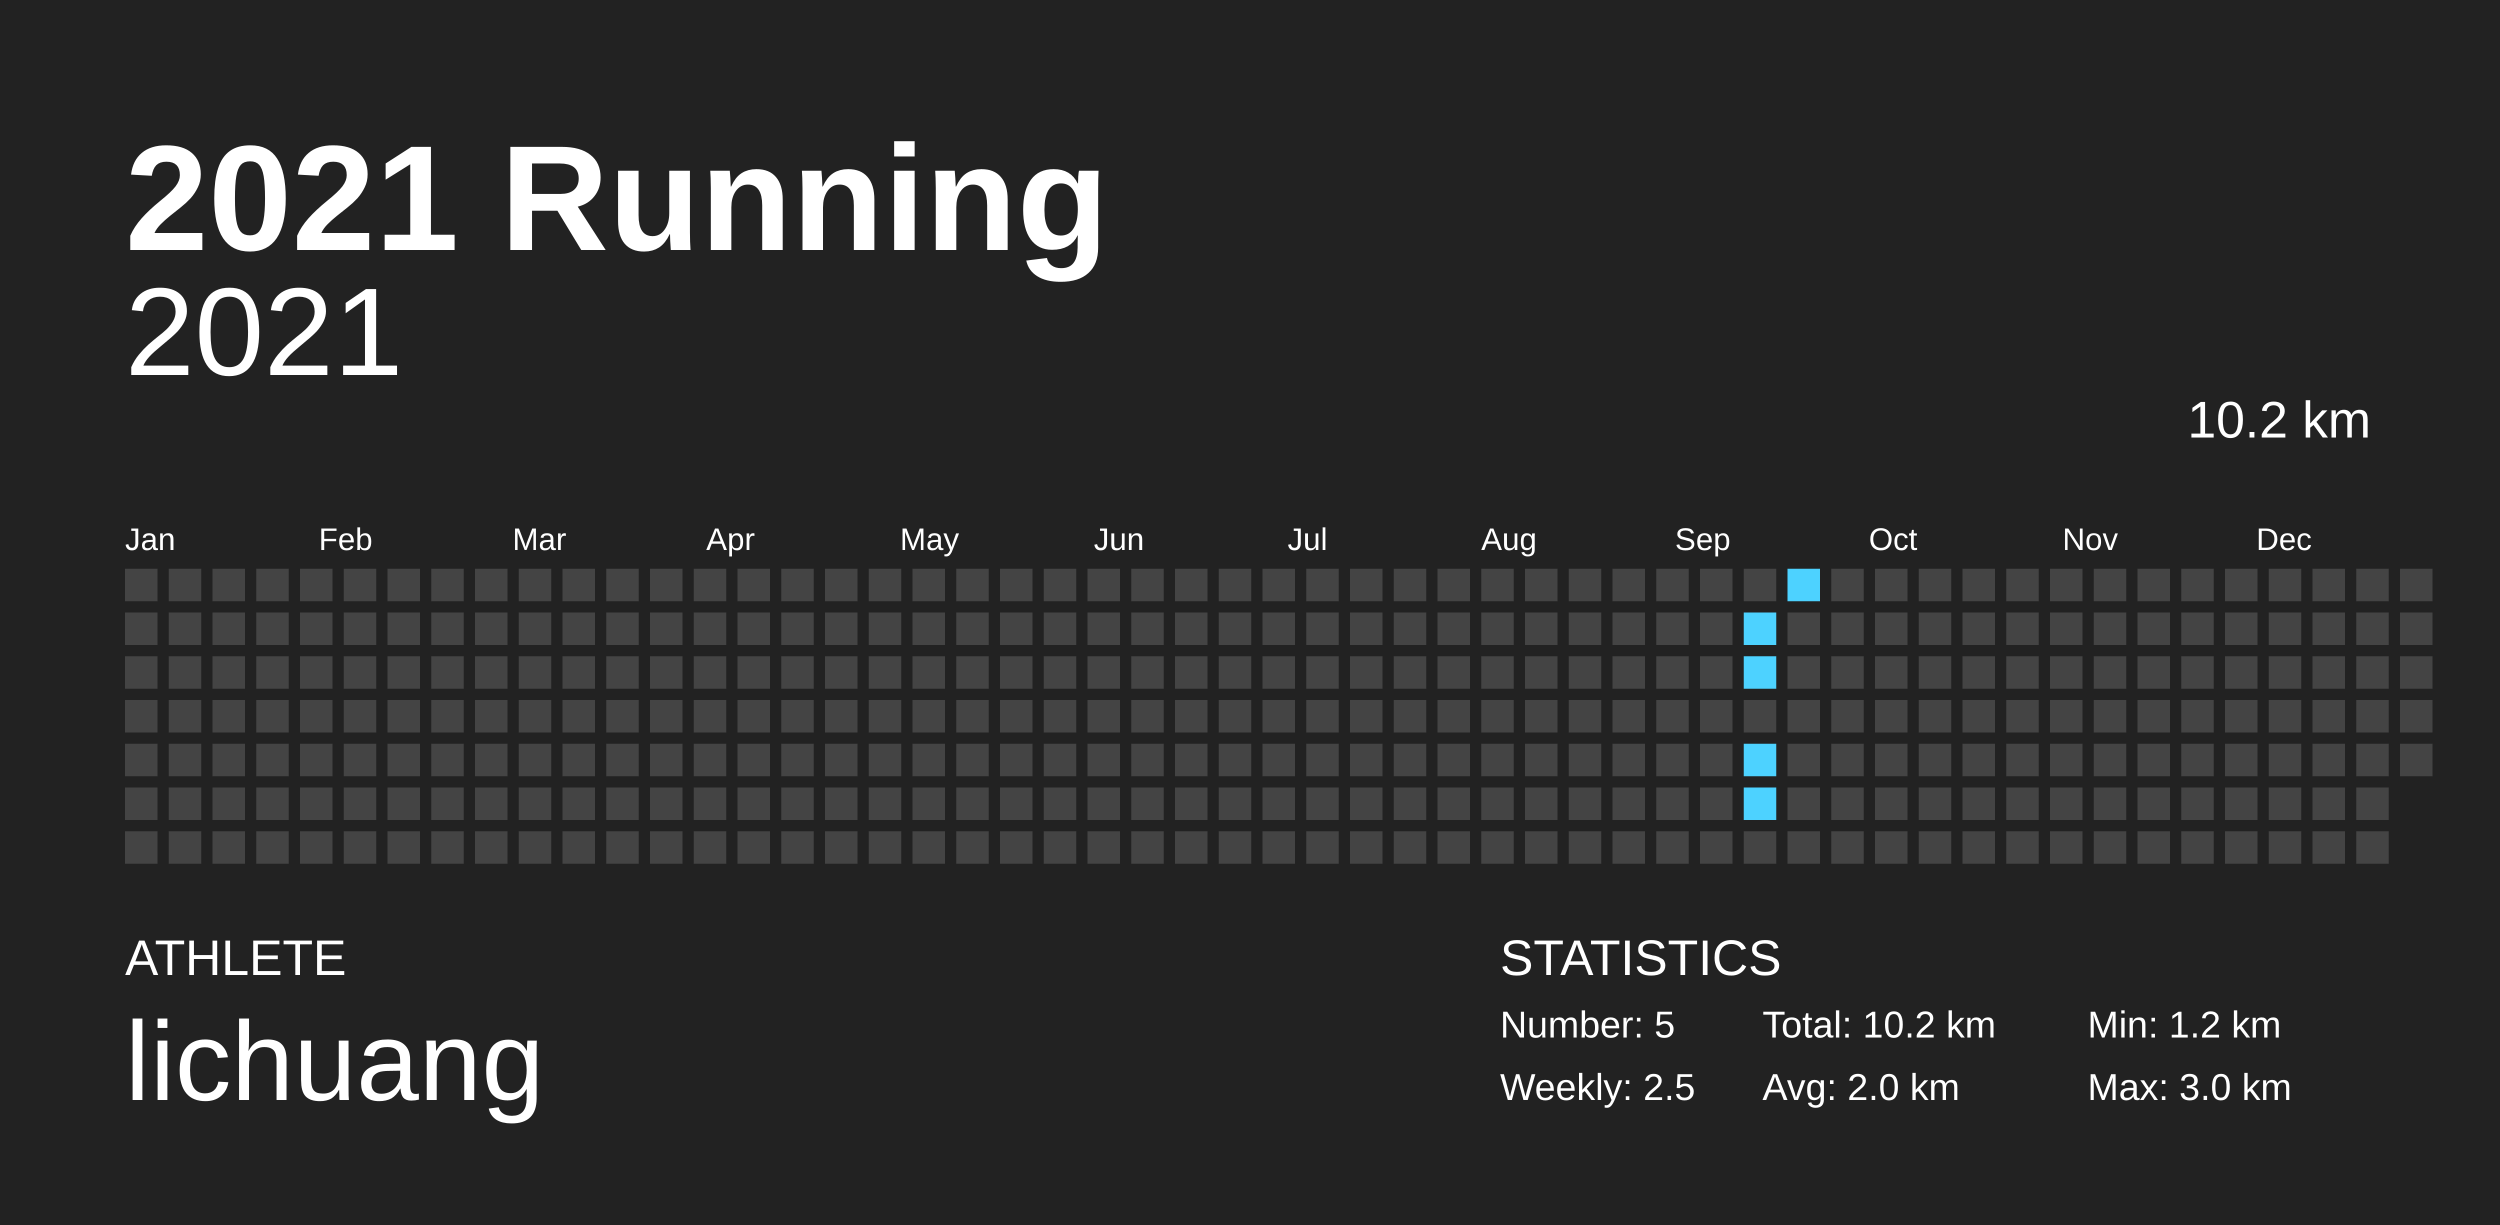
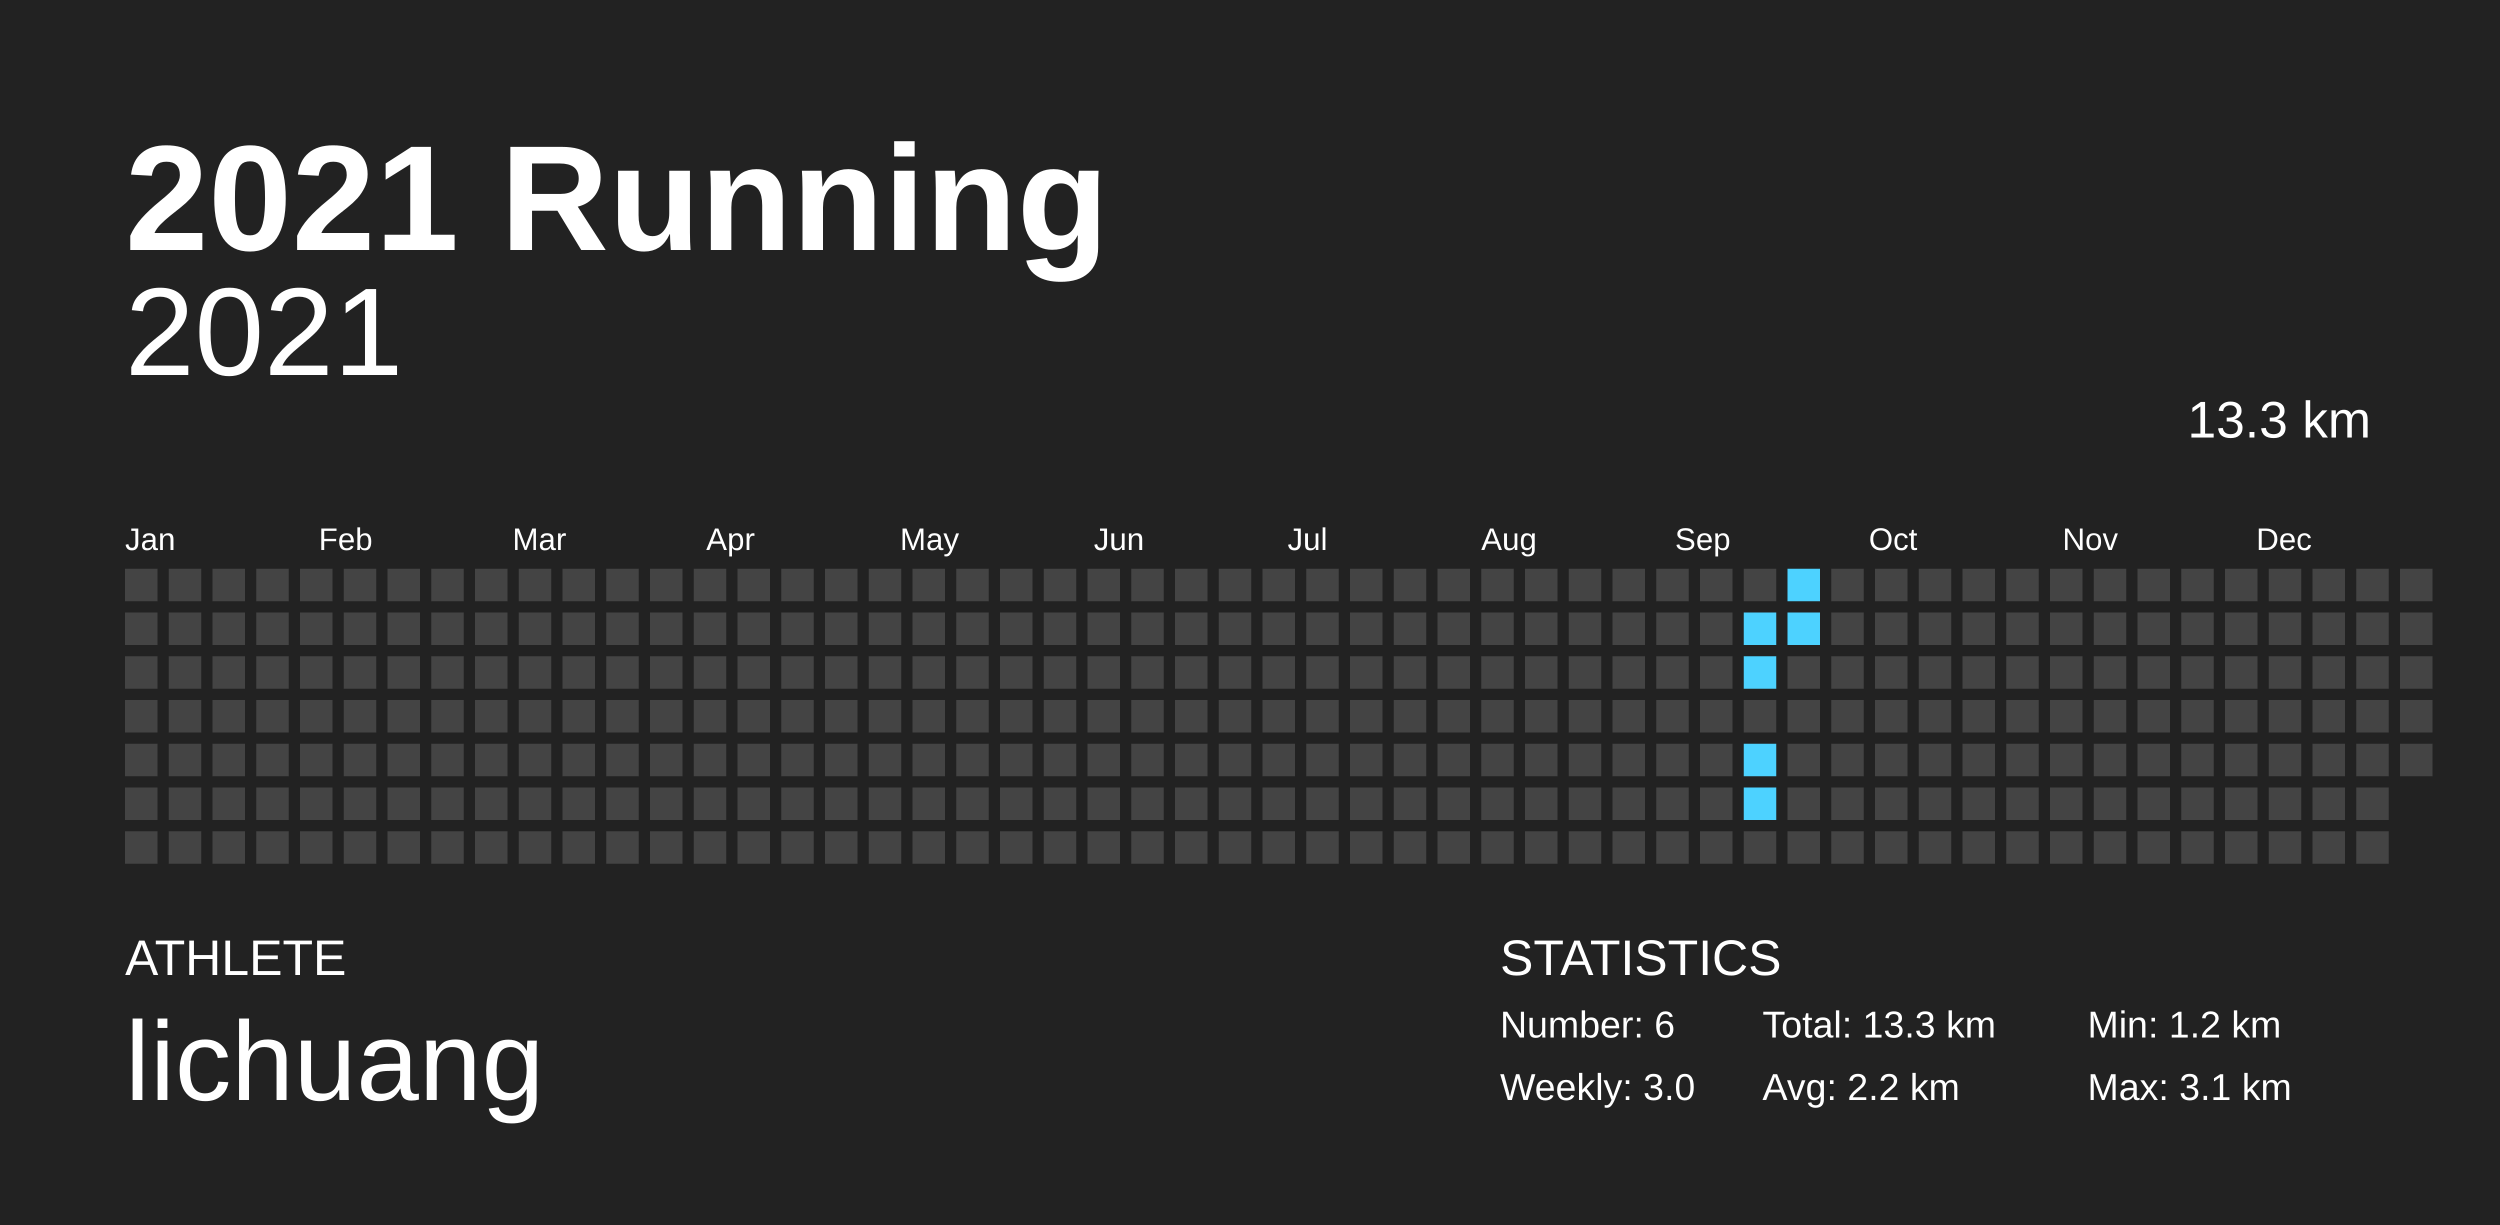
<svg xmlns="http://www.w3.org/2000/svg" baseProfile="full" height="98mm" version="1.1" viewBox="0,0,200,98" width="200mm">
  <defs />
  <rect fill="#222222" height="98" width="200" x="0" y="0" />
  <text fill="#FFFFFF" style="font-size:12px; font-family:Arial; font-weight:bold;" x="10" y="20">2021 Running</text>
  <text fill="#FFFFFF" style="font-size:4px; font-family:Arial" x="10" y="78">ATHLETE</text>
  <text fill="#FFFFFF" style="font-size:9px; font-family:Arial" x="10" y="88">lichuang</text>
  <text fill="#FFFFFF" style="font-size:4px; font-family:Arial" x="120" y="78">STATISTICS</text>
-   <text fill="#FFFFFF" style="font-size:3px; font-family:Arial" x="120" y="83">Number: 5</text>
-   <text fill="#FFFFFF" style="font-size:3px; font-family:Arial" x="120" y="88">Weekly: 2.5</text>
-   <text fill="#FFFFFF" style="font-size:3px; font-family:Arial" x="141" y="83">Total: 10.2 km</text>
-   <text fill="#FFFFFF" style="font-size:3px; font-family:Arial" x="141" y="88">Avg: 2.0 km</text>
+   <text fill="#FFFFFF" style="font-size:3px; font-family:Arial" x="120" y="83">Number: 6</text>
+   <text fill="#FFFFFF" style="font-size:3px; font-family:Arial" x="120" y="88">Weekly: 3.0</text>
+   <text fill="#FFFFFF" style="font-size:3px; font-family:Arial" x="141" y="83">Total: 13.3 km</text>
+   <text fill="#FFFFFF" style="font-size:3px; font-family:Arial" x="141" y="88">Avg: 2.2 km</text>
  <text fill="#FFFFFF" style="font-size:3px; font-family:Arial" x="167" y="83">Min: 1.2 km</text>
-   <text fill="#FFFFFF" style="font-size:3px; font-family:Arial" x="167" y="88">Max: 3.0 km</text>
+   <text fill="#FFFFFF" style="font-size:3px; font-family:Arial" x="167" y="88">Max: 3.1 km</text>
  <text alignment-baseline="hanging" fill="#FFFFFF" style="font-size:10.0px; font-family:Arial;" x="10" y="30">2021</text>
-   <text alignment-baseline="hanging" fill="#FFFFFF" style="font-size:4.125px; font-family:Arial;" x="175" y="35">10.2 km</text>
+   <text alignment-baseline="hanging" fill="#FFFFFF" style="font-size:4.125px; font-family:Arial;" x="175" y="35">13.3 km</text>
  <text fill="#FFFFFF" style="font-size:2.5px; font-family:Arial" x="10.0" y="44">Jan</text>
  <text fill="#FFFFFF" style="font-size:2.5px; font-family:Arial" x="25.5" y="44">Feb</text>
  <text fill="#FFFFFF" style="font-size:2.5px; font-family:Arial" x="41.0" y="44">Mar</text>
  <text fill="#FFFFFF" style="font-size:2.5px; font-family:Arial" x="56.5" y="44">Apr</text>
  <text fill="#FFFFFF" style="font-size:2.5px; font-family:Arial" x="72.0" y="44">May</text>
  <text fill="#FFFFFF" style="font-size:2.5px; font-family:Arial" x="87.5" y="44">Jun</text>
  <text fill="#FFFFFF" style="font-size:2.5px; font-family:Arial" x="103.0" y="44">Jul</text>
  <text fill="#FFFFFF" style="font-size:2.5px; font-family:Arial" x="118.5" y="44">Aug</text>
  <text fill="#FFFFFF" style="font-size:2.5px; font-family:Arial" x="134.0" y="44">Sep</text>
  <text fill="#FFFFFF" style="font-size:2.5px; font-family:Arial" x="149.5" y="44">Oct</text>
  <text fill="#FFFFFF" style="font-size:2.5px; font-family:Arial" x="165.0" y="44">Nov</text>
  <text fill="#FFFFFF" style="font-size:2.5px; font-family:Arial" x="180.5" y="44">Dec</text>
  <rect fill="#444444" height="2.6" width="2.6" x="10.0" y="45.5" />
  <rect fill="#444444" height="2.6" width="2.6" x="10.0" y="49.0" />
  <rect fill="#444444" height="2.6" width="2.6" x="10.0" y="52.5" />
  <rect fill="#444444" height="2.6" width="2.6" x="10.0" y="56.0" />
  <rect fill="#444444" height="2.6" width="2.6" x="10.0" y="59.5" />
  <rect fill="#444444" height="2.6" width="2.6" x="10.0" y="63.0" />
  <rect fill="#444444" height="2.6" width="2.6" x="10.0" y="66.5" />
  <rect fill="#444444" height="2.6" width="2.6" x="13.5" y="45.5" />
  <rect fill="#444444" height="2.6" width="2.6" x="13.5" y="49.0" />
  <rect fill="#444444" height="2.6" width="2.6" x="13.5" y="52.5" />
  <rect fill="#444444" height="2.6" width="2.6" x="13.5" y="56.0" />
  <rect fill="#444444" height="2.6" width="2.6" x="13.5" y="59.5" />
  <rect fill="#444444" height="2.6" width="2.6" x="13.5" y="63.0" />
  <rect fill="#444444" height="2.6" width="2.6" x="13.5" y="66.5" />
  <rect fill="#444444" height="2.6" width="2.6" x="17.0" y="45.5" />
  <rect fill="#444444" height="2.6" width="2.6" x="17.0" y="49.0" />
  <rect fill="#444444" height="2.6" width="2.6" x="17.0" y="52.5" />
  <rect fill="#444444" height="2.6" width="2.6" x="17.0" y="56.0" />
  <rect fill="#444444" height="2.6" width="2.6" x="17.0" y="59.5" />
  <rect fill="#444444" height="2.6" width="2.6" x="17.0" y="63.0" />
  <rect fill="#444444" height="2.6" width="2.6" x="17.0" y="66.5" />
  <rect fill="#444444" height="2.6" width="2.6" x="20.5" y="45.5" />
  <rect fill="#444444" height="2.6" width="2.6" x="20.5" y="49.0" />
  <rect fill="#444444" height="2.6" width="2.6" x="20.5" y="52.5" />
  <rect fill="#444444" height="2.6" width="2.6" x="20.5" y="56.0" />
  <rect fill="#444444" height="2.6" width="2.6" x="20.5" y="59.5" />
  <rect fill="#444444" height="2.6" width="2.6" x="20.5" y="63.0" />
  <rect fill="#444444" height="2.6" width="2.6" x="20.5" y="66.5" />
  <rect fill="#444444" height="2.6" width="2.6" x="24.0" y="45.5" />
  <rect fill="#444444" height="2.6" width="2.6" x="24.0" y="49.0" />
  <rect fill="#444444" height="2.6" width="2.6" x="24.0" y="52.5" />
  <rect fill="#444444" height="2.6" width="2.6" x="24.0" y="56.0" />
  <rect fill="#444444" height="2.6" width="2.6" x="24.0" y="59.5" />
  <rect fill="#444444" height="2.6" width="2.6" x="24.0" y="63.0" />
  <rect fill="#444444" height="2.6" width="2.6" x="24.0" y="66.5" />
  <rect fill="#444444" height="2.6" width="2.6" x="27.5" y="45.5" />
  <rect fill="#444444" height="2.6" width="2.6" x="27.5" y="49.0" />
  <rect fill="#444444" height="2.6" width="2.6" x="27.5" y="52.5" />
  <rect fill="#444444" height="2.6" width="2.6" x="27.5" y="56.0" />
  <rect fill="#444444" height="2.6" width="2.6" x="27.5" y="59.5" />
  <rect fill="#444444" height="2.6" width="2.6" x="27.5" y="63.0" />
  <rect fill="#444444" height="2.6" width="2.6" x="27.5" y="66.5" />
  <rect fill="#444444" height="2.6" width="2.6" x="31.0" y="45.5" />
  <rect fill="#444444" height="2.6" width="2.6" x="31.0" y="49.0" />
  <rect fill="#444444" height="2.6" width="2.6" x="31.0" y="52.5" />
  <rect fill="#444444" height="2.6" width="2.6" x="31.0" y="56.0" />
  <rect fill="#444444" height="2.6" width="2.6" x="31.0" y="59.5" />
  <rect fill="#444444" height="2.6" width="2.6" x="31.0" y="63.0" />
  <rect fill="#444444" height="2.6" width="2.6" x="31.0" y="66.5" />
  <rect fill="#444444" height="2.6" width="2.6" x="34.5" y="45.5" />
  <rect fill="#444444" height="2.6" width="2.6" x="34.5" y="49.0" />
  <rect fill="#444444" height="2.6" width="2.6" x="34.5" y="52.5" />
  <rect fill="#444444" height="2.6" width="2.6" x="34.5" y="56.0" />
  <rect fill="#444444" height="2.6" width="2.6" x="34.5" y="59.5" />
  <rect fill="#444444" height="2.6" width="2.6" x="34.5" y="63.0" />
  <rect fill="#444444" height="2.6" width="2.6" x="34.5" y="66.5" />
  <rect fill="#444444" height="2.6" width="2.6" x="38.0" y="45.5" />
  <rect fill="#444444" height="2.6" width="2.6" x="38.0" y="49.0" />
  <rect fill="#444444" height="2.6" width="2.6" x="38.0" y="52.5" />
  <rect fill="#444444" height="2.6" width="2.6" x="38.0" y="56.0" />
  <rect fill="#444444" height="2.6" width="2.6" x="38.0" y="59.5" />
  <rect fill="#444444" height="2.6" width="2.6" x="38.0" y="63.0" />
  <rect fill="#444444" height="2.6" width="2.6" x="38.0" y="66.5" />
  <rect fill="#444444" height="2.6" width="2.6" x="41.5" y="45.5" />
  <rect fill="#444444" height="2.6" width="2.6" x="41.5" y="49.0" />
  <rect fill="#444444" height="2.6" width="2.6" x="41.5" y="52.5" />
  <rect fill="#444444" height="2.6" width="2.6" x="41.5" y="56.0" />
  <rect fill="#444444" height="2.6" width="2.6" x="41.5" y="59.5" />
  <rect fill="#444444" height="2.6" width="2.6" x="41.5" y="63.0" />
  <rect fill="#444444" height="2.6" width="2.6" x="41.5" y="66.5" />
  <rect fill="#444444" height="2.6" width="2.6" x="45.0" y="45.5" />
  <rect fill="#444444" height="2.6" width="2.6" x="45.0" y="49.0" />
  <rect fill="#444444" height="2.6" width="2.6" x="45.0" y="52.5" />
  <rect fill="#444444" height="2.6" width="2.6" x="45.0" y="56.0" />
  <rect fill="#444444" height="2.6" width="2.6" x="45.0" y="59.5" />
  <rect fill="#444444" height="2.6" width="2.6" x="45.0" y="63.0" />
  <rect fill="#444444" height="2.6" width="2.6" x="45.0" y="66.5" />
  <rect fill="#444444" height="2.6" width="2.6" x="48.5" y="45.5" />
  <rect fill="#444444" height="2.6" width="2.6" x="48.5" y="49.0" />
  <rect fill="#444444" height="2.6" width="2.6" x="48.5" y="52.5" />
  <rect fill="#444444" height="2.6" width="2.6" x="48.5" y="56.0" />
  <rect fill="#444444" height="2.6" width="2.6" x="48.5" y="59.5" />
  <rect fill="#444444" height="2.6" width="2.6" x="48.5" y="63.0" />
  <rect fill="#444444" height="2.6" width="2.6" x="48.5" y="66.5" />
  <rect fill="#444444" height="2.6" width="2.6" x="52.0" y="45.5" />
  <rect fill="#444444" height="2.6" width="2.6" x="52.0" y="49.0" />
  <rect fill="#444444" height="2.6" width="2.6" x="52.0" y="52.5" />
  <rect fill="#444444" height="2.6" width="2.6" x="52.0" y="56.0" />
  <rect fill="#444444" height="2.6" width="2.6" x="52.0" y="59.5" />
  <rect fill="#444444" height="2.6" width="2.6" x="52.0" y="63.0" />
  <rect fill="#444444" height="2.6" width="2.6" x="52.0" y="66.5" />
  <rect fill="#444444" height="2.6" width="2.6" x="55.5" y="45.5" />
  <rect fill="#444444" height="2.6" width="2.6" x="55.5" y="49.0" />
  <rect fill="#444444" height="2.6" width="2.6" x="55.5" y="52.5" />
  <rect fill="#444444" height="2.6" width="2.6" x="55.5" y="56.0" />
  <rect fill="#444444" height="2.6" width="2.6" x="55.5" y="59.5" />
  <rect fill="#444444" height="2.6" width="2.6" x="55.5" y="63.0" />
  <rect fill="#444444" height="2.6" width="2.6" x="55.5" y="66.5" />
  <rect fill="#444444" height="2.6" width="2.6" x="59.0" y="45.5" />
  <rect fill="#444444" height="2.6" width="2.6" x="59.0" y="49.0" />
  <rect fill="#444444" height="2.6" width="2.6" x="59.0" y="52.5" />
  <rect fill="#444444" height="2.6" width="2.6" x="59.0" y="56.0" />
  <rect fill="#444444" height="2.6" width="2.6" x="59.0" y="59.5" />
  <rect fill="#444444" height="2.6" width="2.6" x="59.0" y="63.0" />
  <rect fill="#444444" height="2.6" width="2.6" x="59.0" y="66.5" />
  <rect fill="#444444" height="2.6" width="2.6" x="62.5" y="45.5" />
  <rect fill="#444444" height="2.6" width="2.6" x="62.5" y="49.0" />
  <rect fill="#444444" height="2.6" width="2.6" x="62.5" y="52.5" />
  <rect fill="#444444" height="2.6" width="2.6" x="62.5" y="56.0" />
  <rect fill="#444444" height="2.6" width="2.6" x="62.5" y="59.5" />
  <rect fill="#444444" height="2.6" width="2.6" x="62.5" y="63.0" />
  <rect fill="#444444" height="2.6" width="2.6" x="62.5" y="66.5" />
  <rect fill="#444444" height="2.6" width="2.6" x="66.0" y="45.5" />
  <rect fill="#444444" height="2.6" width="2.6" x="66.0" y="49.0" />
  <rect fill="#444444" height="2.6" width="2.6" x="66.0" y="52.5" />
  <rect fill="#444444" height="2.6" width="2.6" x="66.0" y="56.0" />
  <rect fill="#444444" height="2.6" width="2.6" x="66.0" y="59.5" />
  <rect fill="#444444" height="2.6" width="2.6" x="66.0" y="63.0" />
  <rect fill="#444444" height="2.6" width="2.6" x="66.0" y="66.5" />
  <rect fill="#444444" height="2.6" width="2.6" x="69.5" y="45.5" />
  <rect fill="#444444" height="2.6" width="2.6" x="69.5" y="49.0" />
  <rect fill="#444444" height="2.6" width="2.6" x="69.5" y="52.5" />
  <rect fill="#444444" height="2.6" width="2.6" x="69.5" y="56.0" />
  <rect fill="#444444" height="2.6" width="2.6" x="69.5" y="59.5" />
  <rect fill="#444444" height="2.6" width="2.6" x="69.5" y="63.0" />
  <rect fill="#444444" height="2.6" width="2.6" x="69.5" y="66.5" />
  <rect fill="#444444" height="2.6" width="2.6" x="73.0" y="45.5" />
  <rect fill="#444444" height="2.6" width="2.6" x="73.0" y="49.0" />
  <rect fill="#444444" height="2.6" width="2.6" x="73.0" y="52.5" />
  <rect fill="#444444" height="2.6" width="2.6" x="73.0" y="56.0" />
  <rect fill="#444444" height="2.6" width="2.6" x="73.0" y="59.5" />
  <rect fill="#444444" height="2.6" width="2.6" x="73.0" y="63.0" />
  <rect fill="#444444" height="2.6" width="2.6" x="73.0" y="66.5" />
  <rect fill="#444444" height="2.6" width="2.6" x="76.5" y="45.5" />
  <rect fill="#444444" height="2.6" width="2.6" x="76.5" y="49.0" />
  <rect fill="#444444" height="2.6" width="2.6" x="76.5" y="52.5" />
  <rect fill="#444444" height="2.6" width="2.6" x="76.5" y="56.0" />
  <rect fill="#444444" height="2.6" width="2.6" x="76.5" y="59.5" />
  <rect fill="#444444" height="2.6" width="2.6" x="76.5" y="63.0" />
  <rect fill="#444444" height="2.6" width="2.6" x="76.5" y="66.5" />
  <rect fill="#444444" height="2.6" width="2.6" x="80.0" y="45.5" />
  <rect fill="#444444" height="2.6" width="2.6" x="80.0" y="49.0" />
  <rect fill="#444444" height="2.6" width="2.6" x="80.0" y="52.5" />
  <rect fill="#444444" height="2.6" width="2.6" x="80.0" y="56.0" />
  <rect fill="#444444" height="2.6" width="2.6" x="80.0" y="59.5" />
  <rect fill="#444444" height="2.6" width="2.6" x="80.0" y="63.0" />
  <rect fill="#444444" height="2.6" width="2.6" x="80.0" y="66.5" />
  <rect fill="#444444" height="2.6" width="2.6" x="83.5" y="45.5" />
  <rect fill="#444444" height="2.6" width="2.6" x="83.5" y="49.0" />
  <rect fill="#444444" height="2.6" width="2.6" x="83.5" y="52.5" />
  <rect fill="#444444" height="2.6" width="2.6" x="83.5" y="56.0" />
  <rect fill="#444444" height="2.6" width="2.6" x="83.5" y="59.5" />
  <rect fill="#444444" height="2.6" width="2.6" x="83.5" y="63.0" />
  <rect fill="#444444" height="2.6" width="2.6" x="83.5" y="66.5" />
  <rect fill="#444444" height="2.6" width="2.6" x="87.0" y="45.5" />
  <rect fill="#444444" height="2.6" width="2.6" x="87.0" y="49.0" />
  <rect fill="#444444" height="2.6" width="2.6" x="87.0" y="52.5" />
  <rect fill="#444444" height="2.6" width="2.6" x="87.0" y="56.0" />
  <rect fill="#444444" height="2.6" width="2.6" x="87.0" y="59.5" />
  <rect fill="#444444" height="2.6" width="2.6" x="87.0" y="63.0" />
  <rect fill="#444444" height="2.6" width="2.6" x="87.0" y="66.5" />
  <rect fill="#444444" height="2.6" width="2.6" x="90.5" y="45.5" />
  <rect fill="#444444" height="2.6" width="2.6" x="90.5" y="49.0" />
  <rect fill="#444444" height="2.6" width="2.6" x="90.5" y="52.5" />
  <rect fill="#444444" height="2.6" width="2.6" x="90.5" y="56.0" />
  <rect fill="#444444" height="2.6" width="2.6" x="90.5" y="59.5" />
  <rect fill="#444444" height="2.6" width="2.6" x="90.5" y="63.0" />
  <rect fill="#444444" height="2.6" width="2.6" x="90.5" y="66.5" />
  <rect fill="#444444" height="2.6" width="2.6" x="94.0" y="45.5" />
  <rect fill="#444444" height="2.6" width="2.6" x="94.0" y="49.0" />
  <rect fill="#444444" height="2.6" width="2.6" x="94.0" y="52.5" />
  <rect fill="#444444" height="2.6" width="2.6" x="94.0" y="56.0" />
  <rect fill="#444444" height="2.6" width="2.6" x="94.0" y="59.5" />
  <rect fill="#444444" height="2.6" width="2.6" x="94.0" y="63.0" />
  <rect fill="#444444" height="2.6" width="2.6" x="94.0" y="66.5" />
  <rect fill="#444444" height="2.6" width="2.6" x="97.5" y="45.5" />
  <rect fill="#444444" height="2.6" width="2.6" x="97.5" y="49.0" />
  <rect fill="#444444" height="2.6" width="2.6" x="97.5" y="52.5" />
  <rect fill="#444444" height="2.6" width="2.6" x="97.5" y="56.0" />
  <rect fill="#444444" height="2.6" width="2.6" x="97.5" y="59.5" />
  <rect fill="#444444" height="2.6" width="2.6" x="97.5" y="63.0" />
  <rect fill="#444444" height="2.6" width="2.6" x="97.5" y="66.5" />
  <rect fill="#444444" height="2.6" width="2.6" x="101.0" y="45.5" />
  <rect fill="#444444" height="2.6" width="2.6" x="101.0" y="49.0" />
  <rect fill="#444444" height="2.6" width="2.6" x="101.0" y="52.5" />
  <rect fill="#444444" height="2.6" width="2.6" x="101.0" y="56.0" />
  <rect fill="#444444" height="2.6" width="2.6" x="101.0" y="59.5" />
  <rect fill="#444444" height="2.6" width="2.6" x="101.0" y="63.0" />
  <rect fill="#444444" height="2.6" width="2.6" x="101.0" y="66.5" />
  <rect fill="#444444" height="2.6" width="2.6" x="104.5" y="45.5" />
  <rect fill="#444444" height="2.6" width="2.6" x="104.5" y="49.0" />
  <rect fill="#444444" height="2.6" width="2.6" x="104.5" y="52.5" />
  <rect fill="#444444" height="2.6" width="2.6" x="104.5" y="56.0" />
  <rect fill="#444444" height="2.6" width="2.6" x="104.5" y="59.5" />
  <rect fill="#444444" height="2.6" width="2.6" x="104.5" y="63.0" />
  <rect fill="#444444" height="2.6" width="2.6" x="104.5" y="66.5" />
  <rect fill="#444444" height="2.6" width="2.6" x="108.0" y="45.5" />
  <rect fill="#444444" height="2.6" width="2.6" x="108.0" y="49.0" />
  <rect fill="#444444" height="2.6" width="2.6" x="108.0" y="52.5" />
  <rect fill="#444444" height="2.6" width="2.6" x="108.0" y="56.0" />
  <rect fill="#444444" height="2.6" width="2.6" x="108.0" y="59.5" />
  <rect fill="#444444" height="2.6" width="2.6" x="108.0" y="63.0" />
  <rect fill="#444444" height="2.6" width="2.6" x="108.0" y="66.5" />
  <rect fill="#444444" height="2.6" width="2.6" x="111.5" y="45.5" />
  <rect fill="#444444" height="2.6" width="2.6" x="111.5" y="49.0" />
  <rect fill="#444444" height="2.6" width="2.6" x="111.5" y="52.5" />
  <rect fill="#444444" height="2.6" width="2.6" x="111.5" y="56.0" />
  <rect fill="#444444" height="2.6" width="2.6" x="111.5" y="59.5" />
  <rect fill="#444444" height="2.6" width="2.6" x="111.5" y="63.0" />
  <rect fill="#444444" height="2.6" width="2.6" x="111.5" y="66.5" />
  <rect fill="#444444" height="2.6" width="2.6" x="115.0" y="45.5" />
  <rect fill="#444444" height="2.6" width="2.6" x="115.0" y="49.0" />
  <rect fill="#444444" height="2.6" width="2.6" x="115.0" y="52.5" />
  <rect fill="#444444" height="2.6" width="2.6" x="115.0" y="56.0" />
  <rect fill="#444444" height="2.6" width="2.6" x="115.0" y="59.5" />
  <rect fill="#444444" height="2.6" width="2.6" x="115.0" y="63.0" />
  <rect fill="#444444" height="2.6" width="2.6" x="115.0" y="66.5" />
  <rect fill="#444444" height="2.6" width="2.6" x="118.5" y="45.5" />
  <rect fill="#444444" height="2.6" width="2.6" x="118.5" y="49.0" />
  <rect fill="#444444" height="2.6" width="2.6" x="118.5" y="52.5" />
  <rect fill="#444444" height="2.6" width="2.6" x="118.5" y="56.0" />
  <rect fill="#444444" height="2.6" width="2.6" x="118.5" y="59.5" />
  <rect fill="#444444" height="2.6" width="2.6" x="118.5" y="63.0" />
  <rect fill="#444444" height="2.6" width="2.6" x="118.5" y="66.5" />
  <rect fill="#444444" height="2.6" width="2.6" x="122.0" y="45.5" />
  <rect fill="#444444" height="2.6" width="2.6" x="122.0" y="49.0" />
  <rect fill="#444444" height="2.6" width="2.6" x="122.0" y="52.5" />
  <rect fill="#444444" height="2.6" width="2.6" x="122.0" y="56.0" />
  <rect fill="#444444" height="2.6" width="2.6" x="122.0" y="59.5" />
  <rect fill="#444444" height="2.6" width="2.6" x="122.0" y="63.0" />
  <rect fill="#444444" height="2.6" width="2.6" x="122.0" y="66.5" />
  <rect fill="#444444" height="2.6" width="2.6" x="125.5" y="45.5" />
  <rect fill="#444444" height="2.6" width="2.6" x="125.5" y="49.0" />
  <rect fill="#444444" height="2.6" width="2.6" x="125.5" y="52.5" />
  <rect fill="#444444" height="2.6" width="2.6" x="125.5" y="56.0" />
  <rect fill="#444444" height="2.6" width="2.6" x="125.5" y="59.5" />
  <rect fill="#444444" height="2.6" width="2.6" x="125.5" y="63.0" />
  <rect fill="#444444" height="2.6" width="2.6" x="125.5" y="66.5" />
  <rect fill="#444444" height="2.6" width="2.6" x="129.0" y="45.5" />
  <rect fill="#444444" height="2.6" width="2.6" x="129.0" y="49.0" />
  <rect fill="#444444" height="2.6" width="2.6" x="129.0" y="52.5" />
  <rect fill="#444444" height="2.6" width="2.6" x="129.0" y="56.0" />
  <rect fill="#444444" height="2.6" width="2.6" x="129.0" y="59.5" />
  <rect fill="#444444" height="2.6" width="2.6" x="129.0" y="63.0" />
  <rect fill="#444444" height="2.6" width="2.6" x="129.0" y="66.5" />
  <rect fill="#444444" height="2.6" width="2.6" x="132.5" y="45.5" />
  <rect fill="#444444" height="2.6" width="2.6" x="132.5" y="49.0" />
  <rect fill="#444444" height="2.6" width="2.6" x="132.5" y="52.5" />
  <rect fill="#444444" height="2.6" width="2.6" x="132.5" y="56.0" />
  <rect fill="#444444" height="2.6" width="2.6" x="132.5" y="59.5" />
  <rect fill="#444444" height="2.6" width="2.6" x="132.5" y="63.0" />
  <rect fill="#444444" height="2.6" width="2.6" x="132.5" y="66.5" />
  <rect fill="#444444" height="2.6" width="2.6" x="136.0" y="45.5" />
  <rect fill="#444444" height="2.6" width="2.6" x="136.0" y="49.0" />
  <rect fill="#444444" height="2.6" width="2.6" x="136.0" y="52.5" />
  <rect fill="#444444" height="2.6" width="2.6" x="136.0" y="56.0" />
  <rect fill="#444444" height="2.6" width="2.6" x="136.0" y="59.5" />
  <rect fill="#444444" height="2.6" width="2.6" x="136.0" y="63.0" />
  <rect fill="#444444" height="2.6" width="2.6" x="136.0" y="66.5" />
  <rect fill="#444444" height="2.6" width="2.6" x="139.5" y="45.5" />
  <rect fill="#4dd2ff" height="2.6" width="2.6" x="139.5" y="49.0" />
  <rect fill="#4dd2ff" height="2.6" width="2.6" x="139.5" y="52.5" />
  <rect fill="#444444" height="2.6" width="2.6" x="139.5" y="56.0" />
  <rect fill="#4dd2ff" height="2.6" width="2.6" x="139.5" y="59.5" />
  <rect fill="#4dd2ff" height="2.6" width="2.6" x="139.5" y="63.0" />
  <rect fill="#444444" height="2.6" width="2.6" x="139.5" y="66.5" />
  <rect fill="#4dd2ff" height="2.6" width="2.6" x="143.0" y="45.5" />
-   <rect fill="#444444" height="2.6" width="2.6" x="143.0" y="49.0" />
+   <rect fill="#4dd2ff" height="2.6" width="2.6" x="143.0" y="49.0" />
  <rect fill="#444444" height="2.6" width="2.6" x="143.0" y="52.5" />
  <rect fill="#444444" height="2.6" width="2.6" x="143.0" y="56.0" />
  <rect fill="#444444" height="2.6" width="2.6" x="143.0" y="59.5" />
  <rect fill="#444444" height="2.6" width="2.6" x="143.0" y="63.0" />
  <rect fill="#444444" height="2.6" width="2.6" x="143.0" y="66.5" />
  <rect fill="#444444" height="2.6" width="2.6" x="146.5" y="45.5" />
  <rect fill="#444444" height="2.6" width="2.6" x="146.5" y="49.0" />
  <rect fill="#444444" height="2.6" width="2.6" x="146.5" y="52.5" />
  <rect fill="#444444" height="2.6" width="2.6" x="146.5" y="56.0" />
  <rect fill="#444444" height="2.6" width="2.6" x="146.5" y="59.5" />
  <rect fill="#444444" height="2.6" width="2.6" x="146.5" y="63.0" />
  <rect fill="#444444" height="2.6" width="2.6" x="146.5" y="66.5" />
  <rect fill="#444444" height="2.6" width="2.6" x="150.0" y="45.5" />
  <rect fill="#444444" height="2.6" width="2.6" x="150.0" y="49.0" />
  <rect fill="#444444" height="2.6" width="2.6" x="150.0" y="52.5" />
  <rect fill="#444444" height="2.6" width="2.6" x="150.0" y="56.0" />
  <rect fill="#444444" height="2.6" width="2.6" x="150.0" y="59.5" />
  <rect fill="#444444" height="2.6" width="2.6" x="150.0" y="63.0" />
  <rect fill="#444444" height="2.6" width="2.6" x="150.0" y="66.5" />
  <rect fill="#444444" height="2.6" width="2.6" x="153.5" y="45.5" />
  <rect fill="#444444" height="2.6" width="2.6" x="153.5" y="49.0" />
  <rect fill="#444444" height="2.6" width="2.6" x="153.5" y="52.5" />
  <rect fill="#444444" height="2.6" width="2.6" x="153.5" y="56.0" />
  <rect fill="#444444" height="2.6" width="2.6" x="153.5" y="59.5" />
  <rect fill="#444444" height="2.6" width="2.6" x="153.5" y="63.0" />
  <rect fill="#444444" height="2.6" width="2.6" x="153.5" y="66.5" />
  <rect fill="#444444" height="2.6" width="2.6" x="157.0" y="45.5" />
  <rect fill="#444444" height="2.6" width="2.6" x="157.0" y="49.0" />
  <rect fill="#444444" height="2.6" width="2.6" x="157.0" y="52.5" />
  <rect fill="#444444" height="2.6" width="2.6" x="157.0" y="56.0" />
  <rect fill="#444444" height="2.6" width="2.6" x="157.0" y="59.5" />
  <rect fill="#444444" height="2.6" width="2.6" x="157.0" y="63.0" />
  <rect fill="#444444" height="2.6" width="2.6" x="157.0" y="66.5" />
  <rect fill="#444444" height="2.6" width="2.6" x="160.5" y="45.5" />
  <rect fill="#444444" height="2.6" width="2.6" x="160.5" y="49.0" />
  <rect fill="#444444" height="2.6" width="2.6" x="160.5" y="52.5" />
  <rect fill="#444444" height="2.6" width="2.6" x="160.5" y="56.0" />
  <rect fill="#444444" height="2.6" width="2.6" x="160.5" y="59.5" />
  <rect fill="#444444" height="2.6" width="2.6" x="160.5" y="63.0" />
  <rect fill="#444444" height="2.6" width="2.6" x="160.5" y="66.5" />
  <rect fill="#444444" height="2.6" width="2.6" x="164.0" y="45.5" />
  <rect fill="#444444" height="2.6" width="2.6" x="164.0" y="49.0" />
  <rect fill="#444444" height="2.6" width="2.6" x="164.0" y="52.5" />
  <rect fill="#444444" height="2.6" width="2.6" x="164.0" y="56.0" />
  <rect fill="#444444" height="2.6" width="2.6" x="164.0" y="59.5" />
  <rect fill="#444444" height="2.6" width="2.6" x="164.0" y="63.0" />
  <rect fill="#444444" height="2.6" width="2.6" x="164.0" y="66.5" />
  <rect fill="#444444" height="2.6" width="2.6" x="167.5" y="45.5" />
  <rect fill="#444444" height="2.6" width="2.6" x="167.5" y="49.0" />
  <rect fill="#444444" height="2.6" width="2.6" x="167.5" y="52.5" />
  <rect fill="#444444" height="2.6" width="2.6" x="167.5" y="56.0" />
  <rect fill="#444444" height="2.6" width="2.6" x="167.5" y="59.5" />
  <rect fill="#444444" height="2.6" width="2.6" x="167.5" y="63.0" />
  <rect fill="#444444" height="2.6" width="2.6" x="167.5" y="66.5" />
  <rect fill="#444444" height="2.6" width="2.6" x="171.0" y="45.5" />
  <rect fill="#444444" height="2.6" width="2.6" x="171.0" y="49.0" />
  <rect fill="#444444" height="2.6" width="2.6" x="171.0" y="52.5" />
  <rect fill="#444444" height="2.6" width="2.6" x="171.0" y="56.0" />
  <rect fill="#444444" height="2.6" width="2.6" x="171.0" y="59.5" />
  <rect fill="#444444" height="2.6" width="2.6" x="171.0" y="63.0" />
  <rect fill="#444444" height="2.6" width="2.6" x="171.0" y="66.5" />
  <rect fill="#444444" height="2.6" width="2.6" x="174.5" y="45.5" />
  <rect fill="#444444" height="2.6" width="2.6" x="174.5" y="49.0" />
  <rect fill="#444444" height="2.6" width="2.6" x="174.5" y="52.5" />
  <rect fill="#444444" height="2.6" width="2.6" x="174.5" y="56.0" />
  <rect fill="#444444" height="2.6" width="2.6" x="174.5" y="59.5" />
  <rect fill="#444444" height="2.6" width="2.6" x="174.5" y="63.0" />
  <rect fill="#444444" height="2.6" width="2.6" x="174.5" y="66.5" />
  <rect fill="#444444" height="2.6" width="2.6" x="178.0" y="45.5" />
  <rect fill="#444444" height="2.6" width="2.6" x="178.0" y="49.0" />
  <rect fill="#444444" height="2.6" width="2.6" x="178.0" y="52.5" />
  <rect fill="#444444" height="2.6" width="2.6" x="178.0" y="56.0" />
  <rect fill="#444444" height="2.6" width="2.6" x="178.0" y="59.5" />
  <rect fill="#444444" height="2.6" width="2.6" x="178.0" y="63.0" />
  <rect fill="#444444" height="2.6" width="2.6" x="178.0" y="66.5" />
  <rect fill="#444444" height="2.6" width="2.6" x="181.5" y="45.5" />
  <rect fill="#444444" height="2.6" width="2.6" x="181.5" y="49.0" />
  <rect fill="#444444" height="2.6" width="2.6" x="181.5" y="52.5" />
  <rect fill="#444444" height="2.6" width="2.6" x="181.5" y="56.0" />
  <rect fill="#444444" height="2.6" width="2.6" x="181.5" y="59.5" />
  <rect fill="#444444" height="2.6" width="2.6" x="181.5" y="63.0" />
  <rect fill="#444444" height="2.6" width="2.6" x="181.5" y="66.5" />
  <rect fill="#444444" height="2.6" width="2.6" x="185.0" y="45.5" />
  <rect fill="#444444" height="2.6" width="2.6" x="185.0" y="49.0" />
  <rect fill="#444444" height="2.6" width="2.6" x="185.0" y="52.5" />
  <rect fill="#444444" height="2.6" width="2.6" x="185.0" y="56.0" />
  <rect fill="#444444" height="2.6" width="2.6" x="185.0" y="59.5" />
  <rect fill="#444444" height="2.6" width="2.6" x="185.0" y="63.0" />
  <rect fill="#444444" height="2.6" width="2.6" x="185.0" y="66.5" />
  <rect fill="#444444" height="2.6" width="2.6" x="188.5" y="45.5" />
  <rect fill="#444444" height="2.6" width="2.6" x="188.5" y="49.0" />
  <rect fill="#444444" height="2.6" width="2.6" x="188.5" y="52.5" />
  <rect fill="#444444" height="2.6" width="2.6" x="188.5" y="56.0" />
  <rect fill="#444444" height="2.6" width="2.6" x="188.5" y="59.5" />
  <rect fill="#444444" height="2.6" width="2.6" x="188.5" y="63.0" />
  <rect fill="#444444" height="2.6" width="2.6" x="188.5" y="66.5" />
  <rect fill="#444444" height="2.6" width="2.6" x="192.0" y="45.5" />
  <rect fill="#444444" height="2.6" width="2.6" x="192.0" y="49.0" />
  <rect fill="#444444" height="2.6" width="2.6" x="192.0" y="52.5" />
  <rect fill="#444444" height="2.6" width="2.6" x="192.0" y="56.0" />
  <rect fill="#444444" height="2.6" width="2.6" x="192.0" y="59.5" />
</svg>
